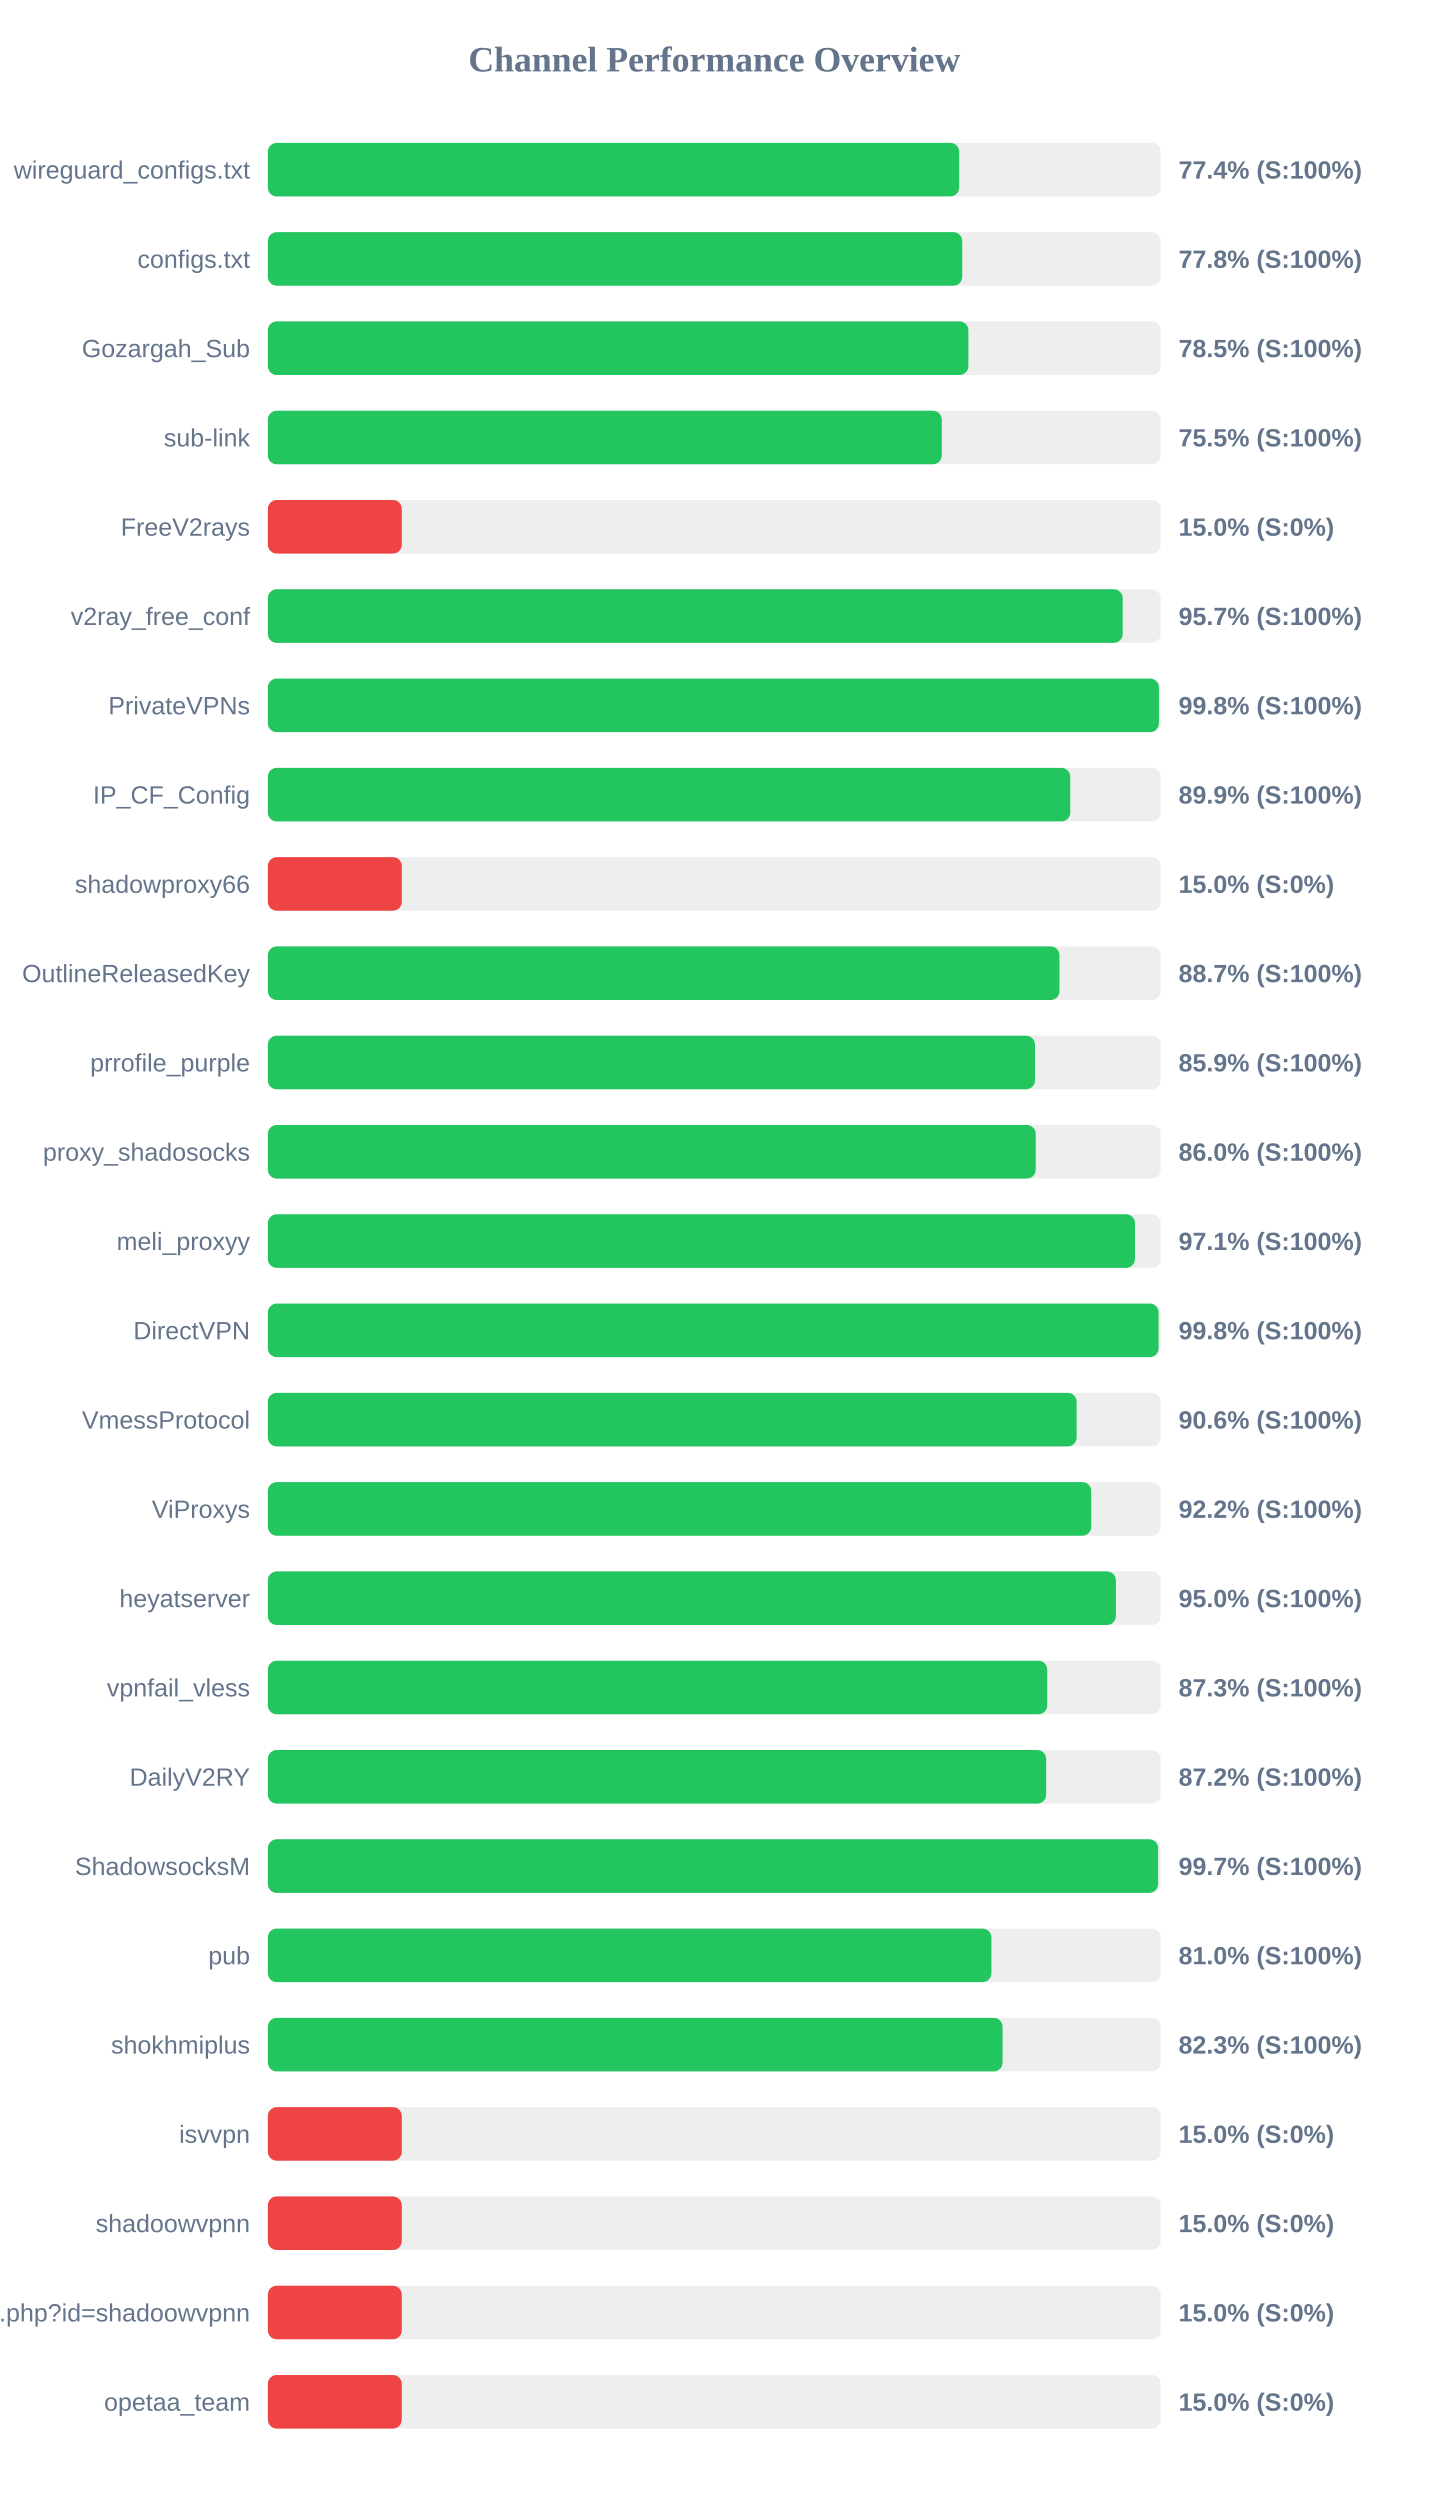
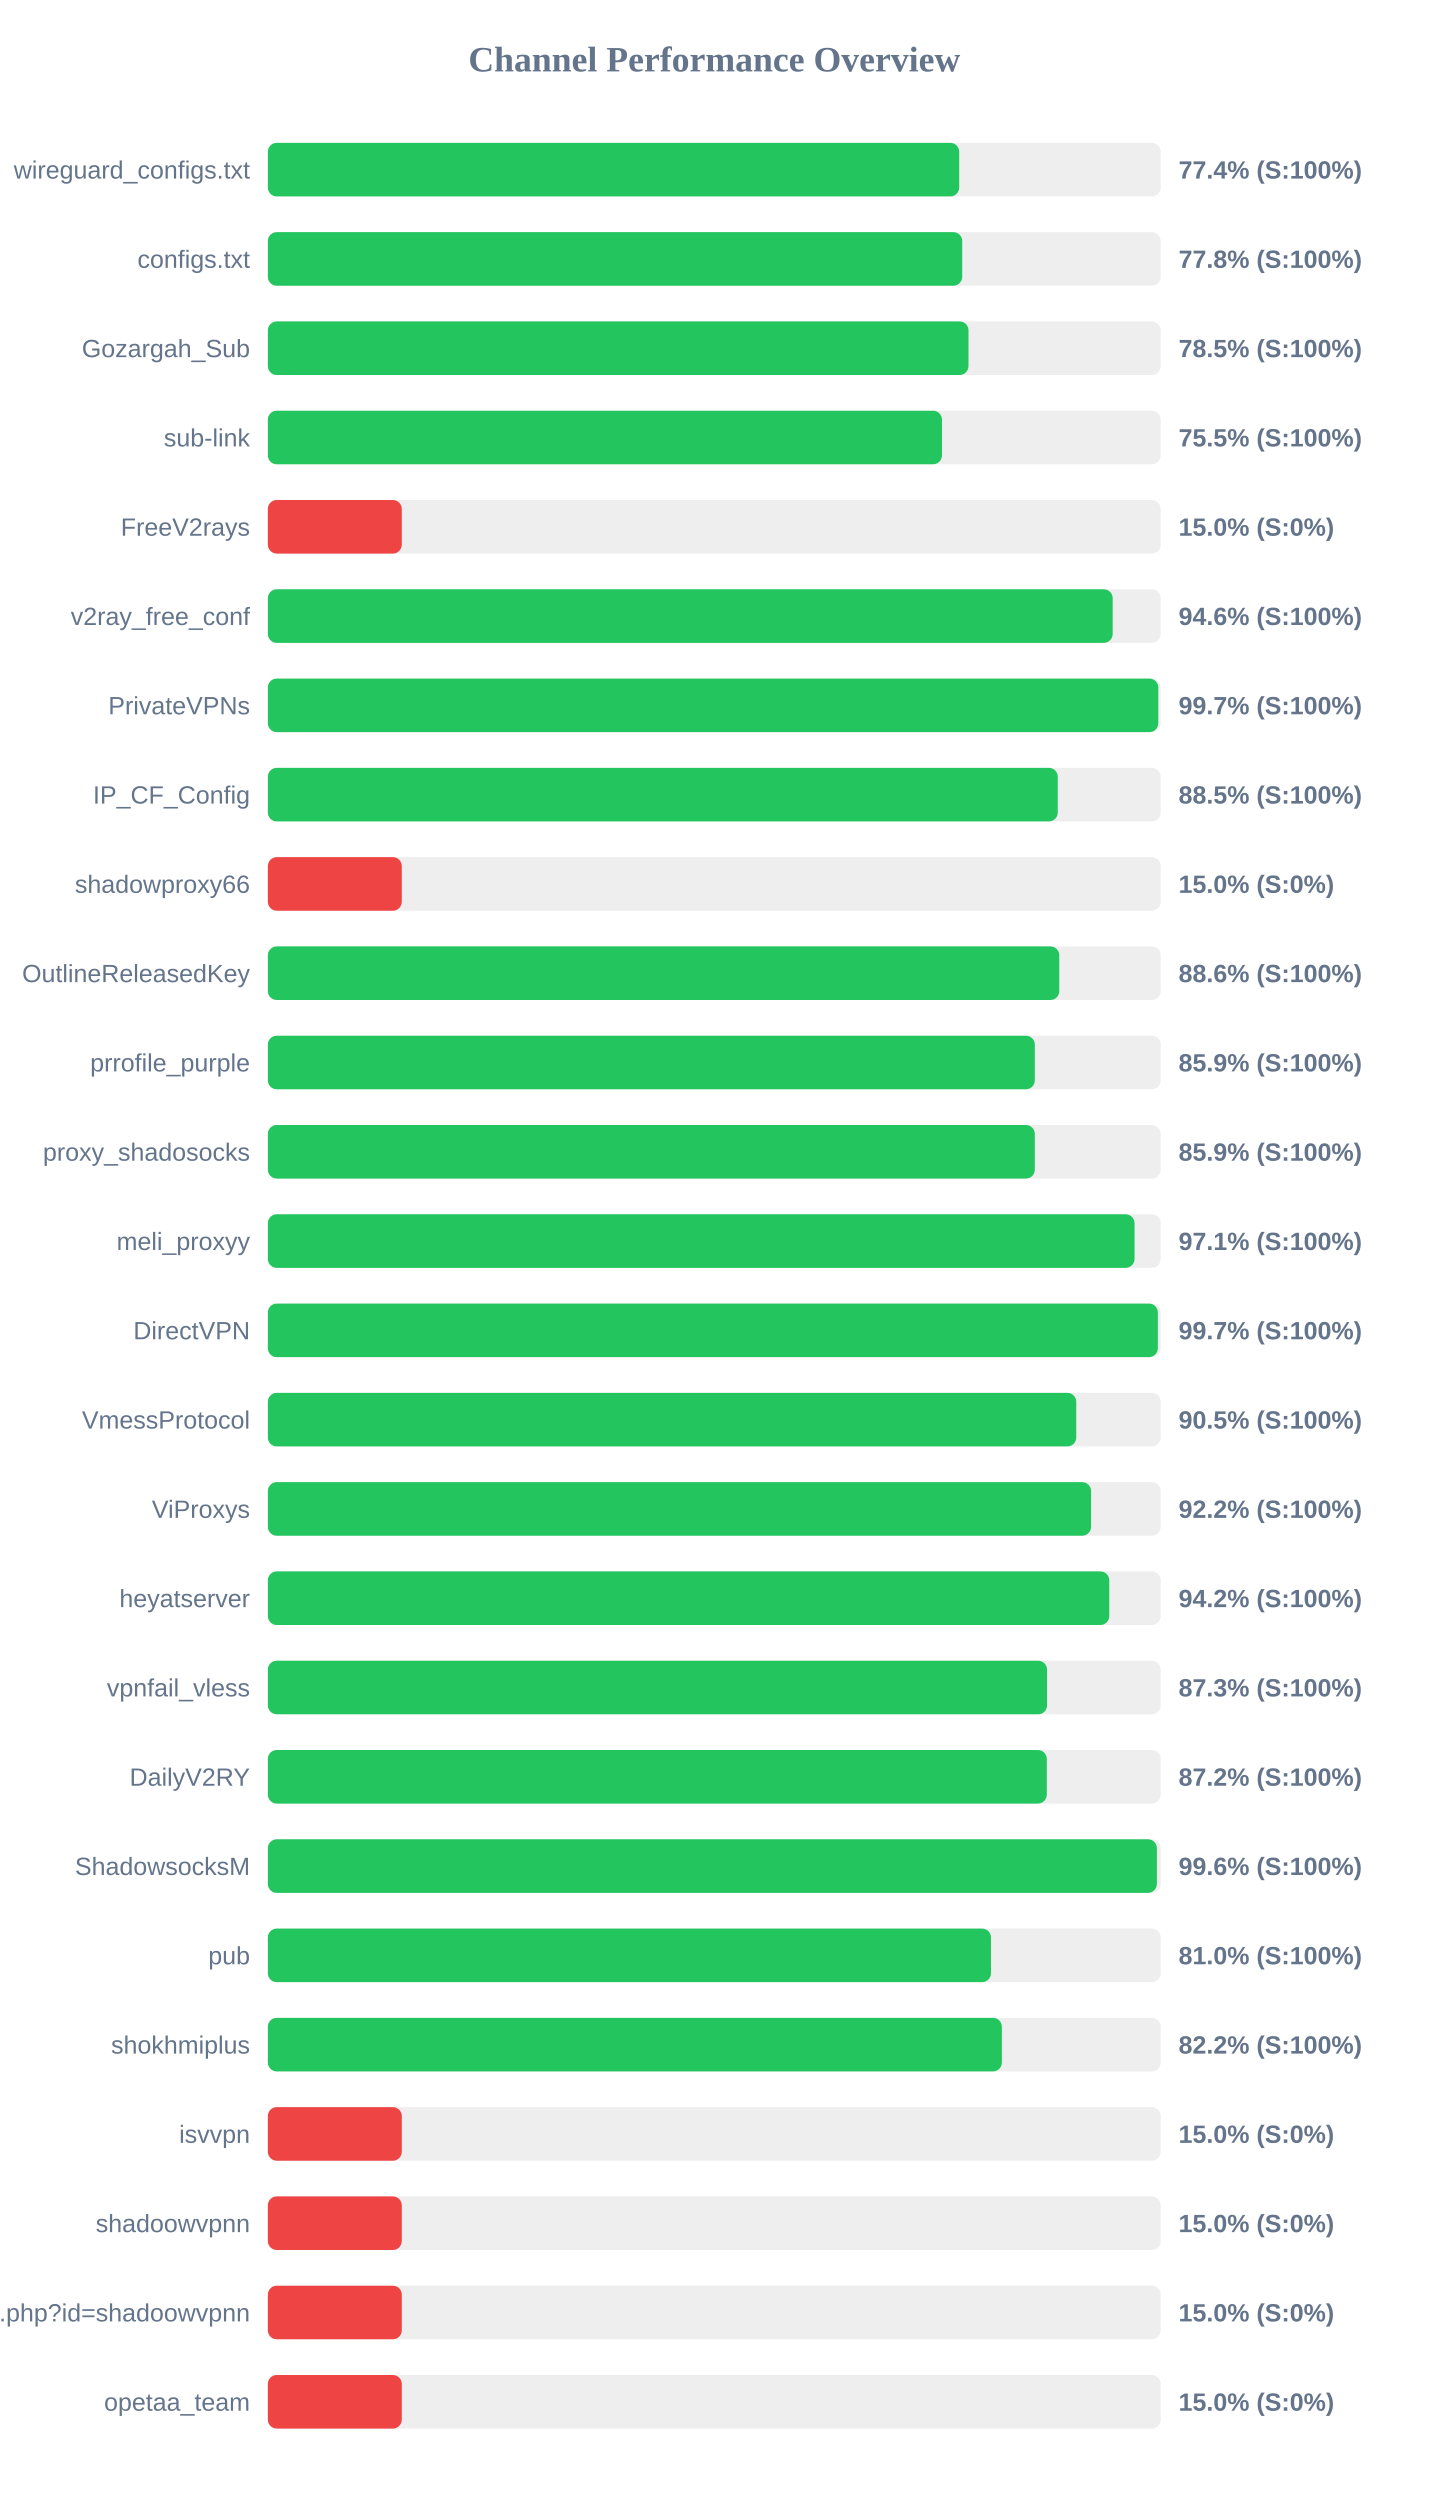
<svg xmlns="http://www.w3.org/2000/svg" width="800" height="1400" version="1.1">
  <style>
        .row { font: 14px Arial; fill: #64748b; }
        .score { font: bold 14px Arial; fill: #64748b; }
    </style>
  <text x="400" y="40" text-anchor="middle" font-size="20px" font-weight="bold" fill="#64748b">Channel Performance Overview</text>
  <rect x="150" y="80" width="500" height="30" fill="#eee" rx="5" />
  <rect x="150" y="80" width="387.15" height="30" fill="#22c55e" rx="5" />
  <text x="140" y="100" text-anchor="end" class="row">wireguard_configs.txt</text>
  <text x="660" y="100" text-anchor="start" class="score">77.4% (S:100%)</text>
  <rect x="150" y="130" width="500" height="30" fill="#eee" rx="5" />
  <rect x="150" y="130" width="388.85" height="30" fill="#22c55e" rx="5" />
  <text x="140" y="150" text-anchor="end" class="row">configs.txt</text>
  <text x="660" y="150" text-anchor="start" class="score">77.8% (S:100%)</text>
  <rect x="150" y="180" width="500" height="30" fill="#eee" rx="5" />
-   <rect x="150" y="180" width="392.3" height="30" fill="#22c55e" rx="5" />
+   <rect x="150" y="180" width="392.35" height="30" fill="#22c55e" rx="5" />
  <text x="140" y="200" text-anchor="end" class="row">Gozargah_Sub</text>
  <text x="660" y="200" text-anchor="start" class="score">78.5% (S:100%)</text>
  <rect x="150" y="230" width="500" height="30" fill="#eee" rx="5" />
-   <rect x="150" y="230" width="377.4" height="30" fill="#22c55e" rx="5" />
+   <rect x="150" y="230" width="377.5" height="30" fill="#22c55e" rx="5" />
  <text x="140" y="250" text-anchor="end" class="row">sub-link</text>
  <text x="660" y="250" text-anchor="start" class="score">75.5% (S:100%)</text>
  <rect x="150" y="280" width="500" height="30" fill="#eee" rx="5" />
  <rect x="150" y="280" width="75.0" height="30" fill="#ef4444" rx="5" />
  <text x="140" y="300" text-anchor="end" class="row">FreeV2rays</text>
  <text x="660" y="300" text-anchor="start" class="score">15.0% (S:0%)</text>
  <rect x="150" y="330" width="500" height="30" fill="#eee" rx="5" />
-   <rect x="150" y="330" width="478.7" height="30" fill="#22c55e" rx="5" />
+   <rect x="150" y="330" width="473.1" height="30" fill="#22c55e" rx="5" />
  <text x="140" y="350" text-anchor="end" class="row">v2ray_free_conf</text>
-   <text x="660" y="350" text-anchor="start" class="score">95.7% (S:100%)</text>
+   <text x="660" y="350" text-anchor="start" class="score">94.6% (S:100%)</text>
  <rect x="150" y="380" width="500" height="30" fill="#eee" rx="5" />
-   <rect x="150" y="380" width="499.0" height="30" fill="#22c55e" rx="5" />
+   <rect x="150" y="380" width="498.65" height="30" fill="#22c55e" rx="5" />
  <text x="140" y="400" text-anchor="end" class="row">PrivateVPNs</text>
-   <text x="660" y="400" text-anchor="start" class="score">99.8% (S:100%)</text>
+   <text x="660" y="400" text-anchor="start" class="score">99.7% (S:100%)</text>
  <rect x="150" y="430" width="500" height="30" fill="#eee" rx="5" />
-   <rect x="150" y="430" width="449.35" height="30" fill="#22c55e" rx="5" />
+   <rect x="150" y="430" width="442.35" height="30" fill="#22c55e" rx="5" />
  <text x="140" y="450" text-anchor="end" class="row">IP_CF_Config</text>
-   <text x="660" y="450" text-anchor="start" class="score">89.9% (S:100%)</text>
+   <text x="660" y="450" text-anchor="start" class="score">88.5% (S:100%)</text>
  <rect x="150" y="480" width="500" height="30" fill="#eee" rx="5" />
  <rect x="150" y="480" width="75.0" height="30" fill="#ef4444" rx="5" />
  <text x="140" y="500" text-anchor="end" class="row">shadowproxy66</text>
  <text x="660" y="500" text-anchor="start" class="score">15.0% (S:0%)</text>
  <rect x="150" y="530" width="500" height="30" fill="#eee" rx="5" />
-   <rect x="150" y="530" width="443.3" height="30" fill="#22c55e" rx="5" />
+   <rect x="150" y="530" width="443.2" height="30" fill="#22c55e" rx="5" />
  <text x="140" y="550" text-anchor="end" class="row">OutlineReleasedKey</text>
-   <text x="660" y="550" text-anchor="start" class="score">88.7% (S:100%)</text>
+   <text x="660" y="550" text-anchor="start" class="score">88.6% (S:100%)</text>
  <rect x="150" y="580" width="500" height="30" fill="#eee" rx="5" />
-   <rect x="150" y="580" width="429.6" height="30" fill="#22c55e" rx="5" />
+   <rect x="150" y="580" width="429.5" height="30" fill="#22c55e" rx="5" />
  <text x="140" y="600" text-anchor="end" class="row">prrofile_purple</text>
  <text x="660" y="600" text-anchor="start" class="score">85.9% (S:100%)</text>
  <rect x="150" y="630" width="500" height="30" fill="#eee" rx="5" />
-   <rect x="150" y="630" width="430.0" height="30" fill="#22c55e" rx="5" />
+   <rect x="150" y="630" width="429.5" height="30" fill="#22c55e" rx="5" />
  <text x="140" y="650" text-anchor="end" class="row">proxy_shadosocks</text>
-   <text x="660" y="650" text-anchor="start" class="score">86.0% (S:100%)</text>
+   <text x="660" y="650" text-anchor="start" class="score">85.9% (S:100%)</text>
  <rect x="150" y="680" width="500" height="30" fill="#eee" rx="5" />
-   <rect x="150" y="680" width="485.6" height="30" fill="#22c55e" rx="5" />
+   <rect x="150" y="680" width="485.35" height="30" fill="#22c55e" rx="5" />
  <text x="140" y="700" text-anchor="end" class="row">meli_proxyy</text>
  <text x="660" y="700" text-anchor="start" class="score">97.1% (S:100%)</text>
  <rect x="150" y="730" width="500" height="30" fill="#eee" rx="5" />
-   <rect x="150" y="730" width="498.8" height="30" fill="#22c55e" rx="5" />
+   <rect x="150" y="730" width="498.4" height="30" fill="#22c55e" rx="5" />
  <text x="140" y="750" text-anchor="end" class="row">DirectVPN</text>
-   <text x="660" y="750" text-anchor="start" class="score">99.8% (S:100%)</text>
+   <text x="660" y="750" text-anchor="start" class="score">99.7% (S:100%)</text>
  <rect x="150" y="780" width="500" height="30" fill="#eee" rx="5" />
-   <rect x="150" y="780" width="452.9" height="30" fill="#22c55e" rx="5" />
+   <rect x="150" y="780" width="452.7" height="30" fill="#22c55e" rx="5" />
  <text x="140" y="800" text-anchor="end" class="row">VmessProtocol</text>
-   <text x="660" y="800" text-anchor="start" class="score">90.6% (S:100%)</text>
+   <text x="660" y="800" text-anchor="start" class="score">90.5% (S:100%)</text>
  <rect x="150" y="830" width="500" height="30" fill="#eee" rx="5" />
-   <rect x="150" y="830" width="461.1" height="30" fill="#22c55e" rx="5" />
+   <rect x="150" y="830" width="461.0" height="30" fill="#22c55e" rx="5" />
  <text x="140" y="850" text-anchor="end" class="row">ViProxys</text>
  <text x="660" y="850" text-anchor="start" class="score">92.2% (S:100%)</text>
  <rect x="150" y="880" width="500" height="30" fill="#eee" rx="5" />
-   <rect x="150" y="880" width="474.9" height="30" fill="#22c55e" rx="5" />
+   <rect x="150" y="880" width="471.2" height="30" fill="#22c55e" rx="5" />
  <text x="140" y="900" text-anchor="end" class="row">heyatserver</text>
-   <text x="660" y="900" text-anchor="start" class="score">95.0% (S:100%)</text>
+   <text x="660" y="900" text-anchor="start" class="score">94.2% (S:100%)</text>
  <rect x="150" y="930" width="500" height="30" fill="#eee" rx="5" />
-   <rect x="150" y="930" width="436.45" height="30" fill="#22c55e" rx="5" />
+   <rect x="150" y="930" width="436.35" height="30" fill="#22c55e" rx="5" />
  <text x="140" y="950" text-anchor="end" class="row">vpnfail_vless</text>
  <text x="660" y="950" text-anchor="start" class="score">87.3% (S:100%)</text>
  <rect x="150" y="980" width="500" height="30" fill="#eee" rx="5" />
-   <rect x="150" y="980" width="435.85" height="30" fill="#22c55e" rx="5" />
+   <rect x="150" y="980" width="436.2" height="30" fill="#22c55e" rx="5" />
  <text x="140" y="1000" text-anchor="end" class="row">DailyV2RY</text>
  <text x="660" y="1000" text-anchor="start" class="score">87.2% (S:100%)</text>
  <rect x="150" y="1030" width="500" height="30" fill="#eee" rx="5" />
-   <rect x="150" y="1030" width="498.55" height="30" fill="#22c55e" rx="5" />
+   <rect x="150" y="1030" width="497.85" height="30" fill="#22c55e" rx="5" />
  <text x="140" y="1050" text-anchor="end" class="row">ShadowsocksM</text>
-   <text x="660" y="1050" text-anchor="start" class="score">99.7% (S:100%)</text>
+   <text x="660" y="1050" text-anchor="start" class="score">99.6% (S:100%)</text>
  <rect x="150" y="1080" width="500" height="30" fill="#eee" rx="5" />
-   <rect x="150" y="1080" width="405.2" height="30" fill="#22c55e" rx="5" />
+   <rect x="150" y="1080" width="404.95" height="30" fill="#22c55e" rx="5" />
  <text x="140" y="1100" text-anchor="end" class="row">pub</text>
  <text x="660" y="1100" text-anchor="start" class="score">81.0% (S:100%)</text>
  <rect x="150" y="1130" width="500" height="30" fill="#eee" rx="5" />
-   <rect x="150" y="1130" width="411.45" height="30" fill="#22c55e" rx="5" />
+   <rect x="150" y="1130" width="411.05" height="30" fill="#22c55e" rx="5" />
  <text x="140" y="1150" text-anchor="end" class="row">shokhmiplus</text>
-   <text x="660" y="1150" text-anchor="start" class="score">82.3% (S:100%)</text>
+   <text x="660" y="1150" text-anchor="start" class="score">82.2% (S:100%)</text>
  <rect x="150" y="1180" width="500" height="30" fill="#eee" rx="5" />
  <rect x="150" y="1180" width="75.0" height="30" fill="#ef4444" rx="5" />
  <text x="140" y="1200" text-anchor="end" class="row">isvvpn</text>
  <text x="660" y="1200" text-anchor="start" class="score">15.0% (S:0%)</text>
  <rect x="150" y="1230" width="500" height="30" fill="#eee" rx="5" />
  <rect x="150" y="1230" width="75.0" height="30" fill="#ef4444" rx="5" />
  <text x="140" y="1250" text-anchor="end" class="row">shadoowvpnn</text>
  <text x="660" y="1250" text-anchor="start" class="score">15.0% (S:0%)</text>
  <rect x="150" y="1280" width="500" height="30" fill="#eee" rx="5" />
  <rect x="150" y="1280" width="75.0" height="30" fill="#ef4444" rx="5" />
  <text x="140" y="1300" text-anchor="end" class="row">api.php?id=shadoowvpnn</text>
  <text x="660" y="1300" text-anchor="start" class="score">15.0% (S:0%)</text>
  <rect x="150" y="1330" width="500" height="30" fill="#eee" rx="5" />
  <rect x="150" y="1330" width="75.0" height="30" fill="#ef4444" rx="5" />
  <text x="140" y="1350" text-anchor="end" class="row">opetaa_team</text>
  <text x="660" y="1350" text-anchor="start" class="score">15.0% (S:0%)</text>
</svg>
